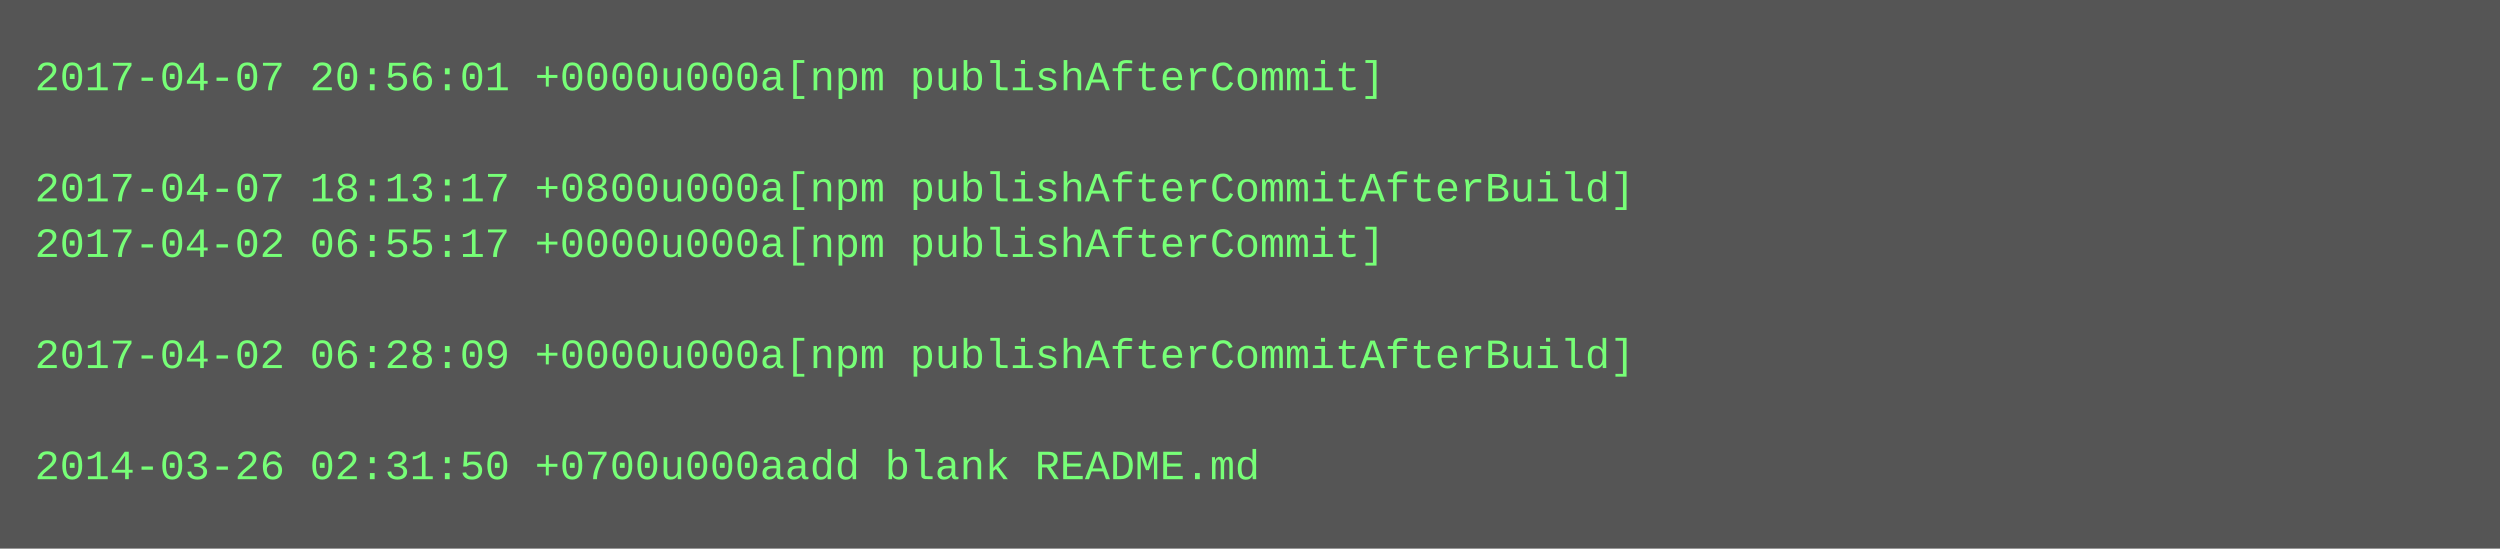
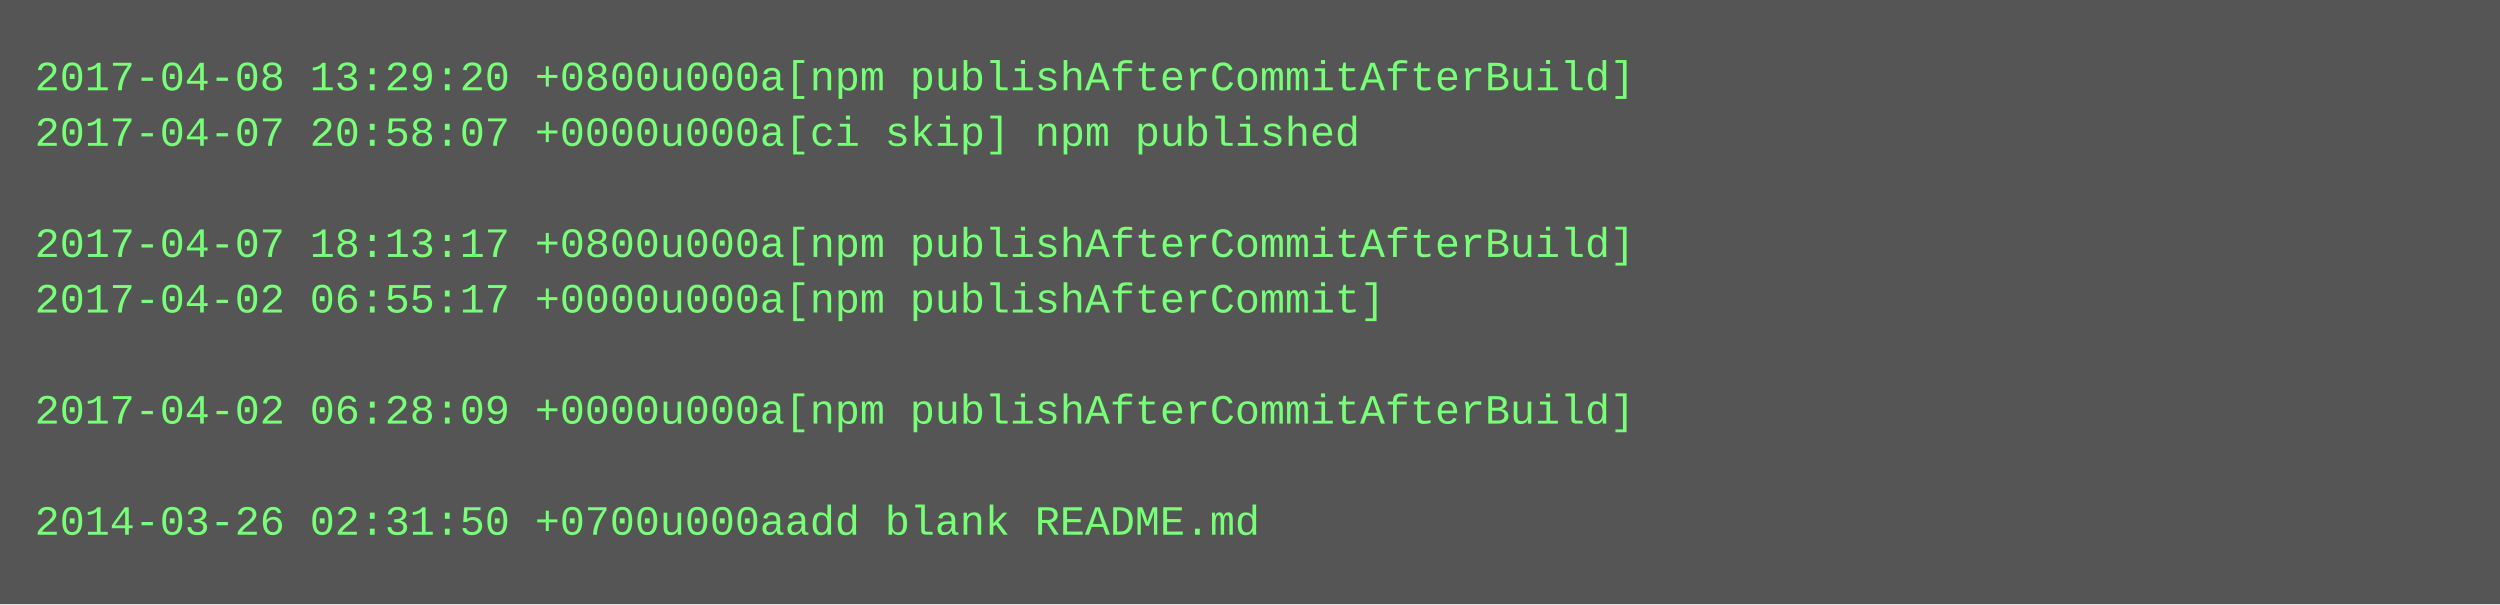
- <svg xmlns="http://www.w3.org/2000/svg" height="158" width="720">
-   <rect height="158" fill="#555" width="720" />
+ <svg xmlns="http://www.w3.org/2000/svg" height="174" width="720">
+   <rect height="174" fill="#555" width="720" />
  <text fill="#7f7" font-family="Courier New" font-size="12" xml:space="preserve">
-     <tspan x="10" y="26">2017-04-07 20:56:01 +0000u000a[npm publishAfterCommit]</tspan>
-     <tspan x="10" y="42" />
-     <tspan x="10" y="58">2017-04-07 18:13:17 +0800u000a[npm publishAfterCommitAfterBuild]</tspan>
-     <tspan x="10" y="74">2017-04-02 06:55:17 +0000u000a[npm publishAfterCommit]</tspan>
-     <tspan x="10" y="90" />
-     <tspan x="10" y="106">2017-04-02 06:28:09 +0000u000a[npm publishAfterCommitAfterBuild]</tspan>
-     <tspan x="10" y="122" />
-     <tspan x="10" y="138">2014-03-26 02:31:50 +0700u000aadd blank README.md</tspan>
+     <tspan x="10" y="26">2017-04-08 13:29:20 +0800u000a[npm publishAfterCommitAfterBuild]</tspan>
+     <tspan x="10" y="42">2017-04-07 20:58:07 +0000u000a[ci skip] npm published</tspan>
+     <tspan x="10" y="58" />
+     <tspan x="10" y="74">2017-04-07 18:13:17 +0800u000a[npm publishAfterCommitAfterBuild]</tspan>
+     <tspan x="10" y="90">2017-04-02 06:55:17 +0000u000a[npm publishAfterCommit]</tspan>
+     <tspan x="10" y="106" />
+     <tspan x="10" y="122">2017-04-02 06:28:09 +0000u000a[npm publishAfterCommitAfterBuild]</tspan>
+     <tspan x="10" y="138" />
+     <tspan x="10" y="154">2014-03-26 02:31:50 +0700u000aadd blank README.md</tspan>
  </text>
</svg>
